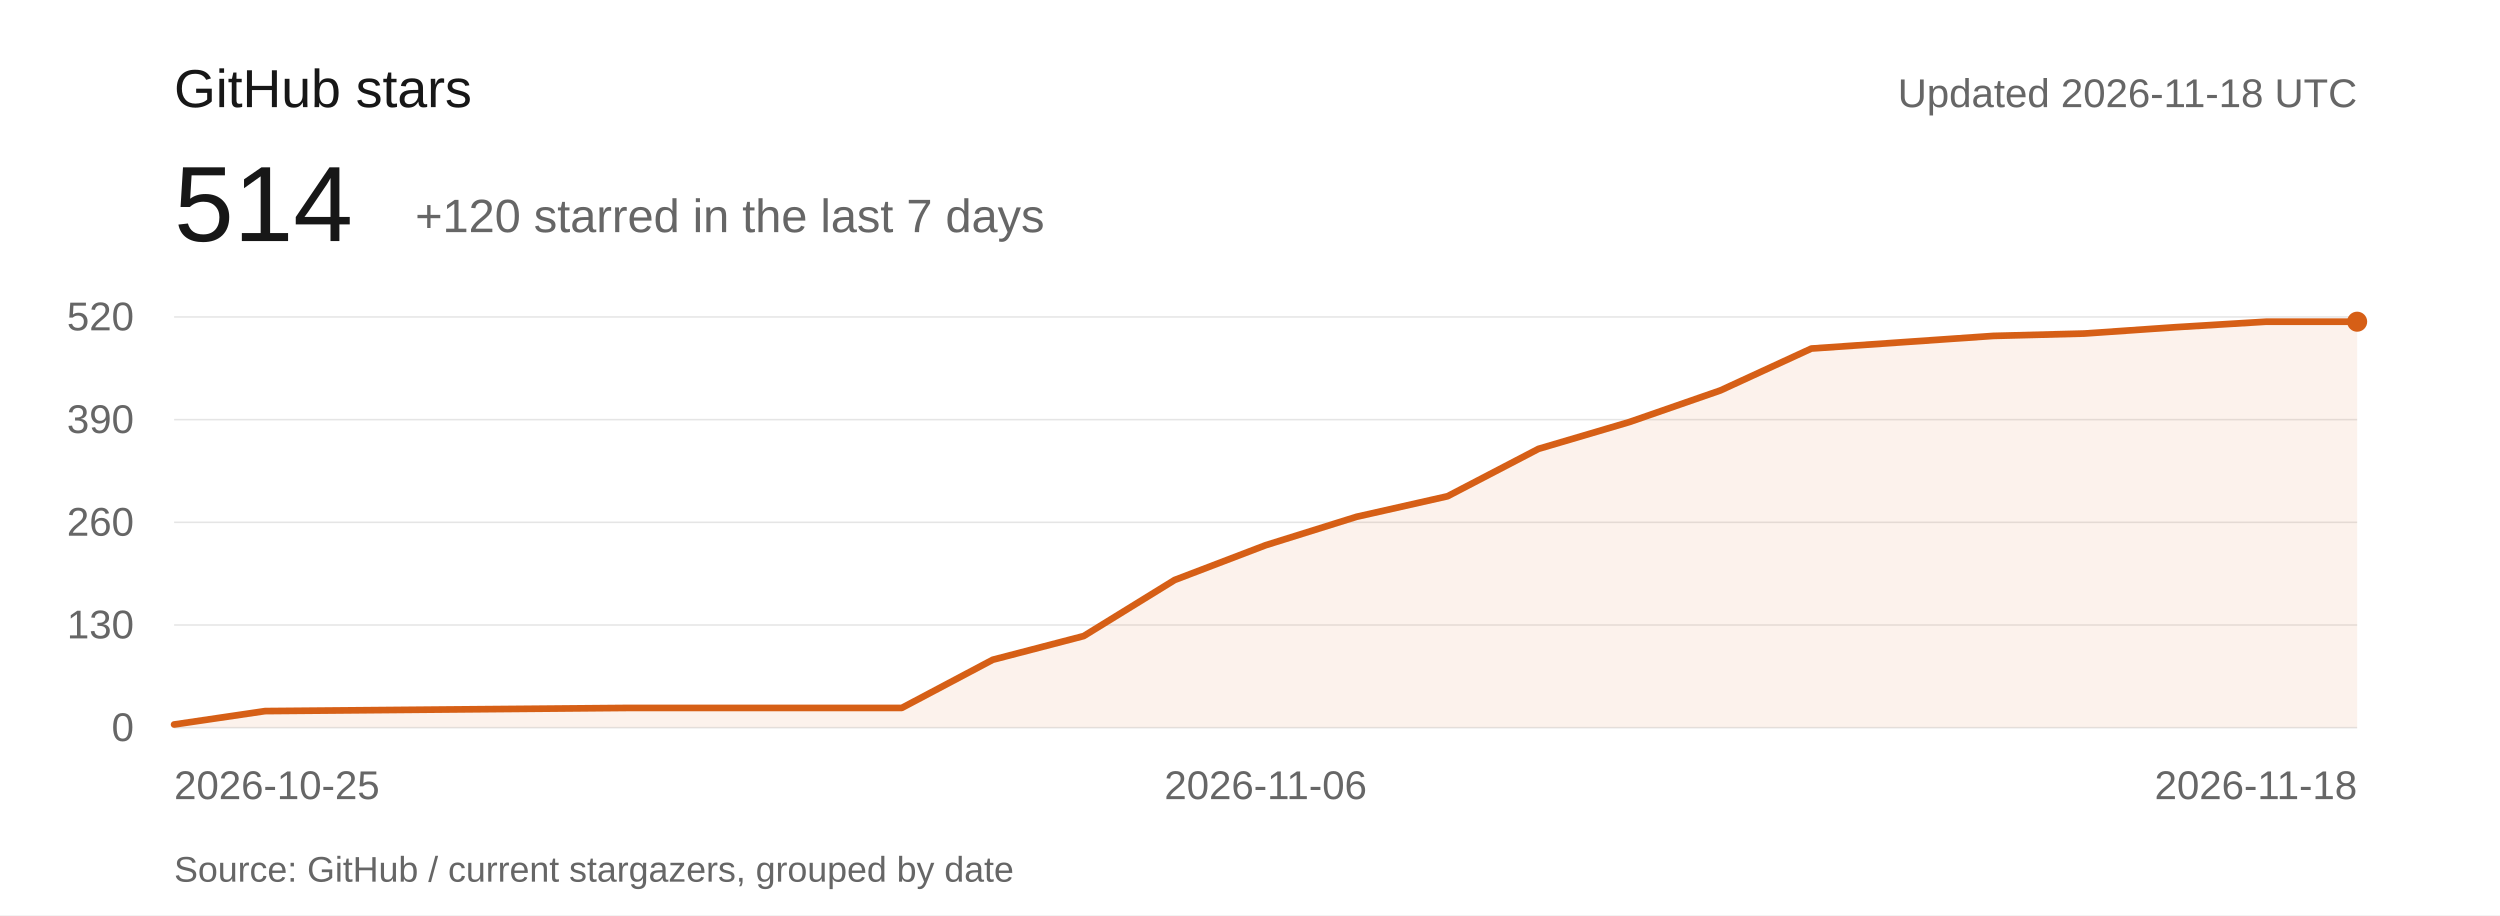
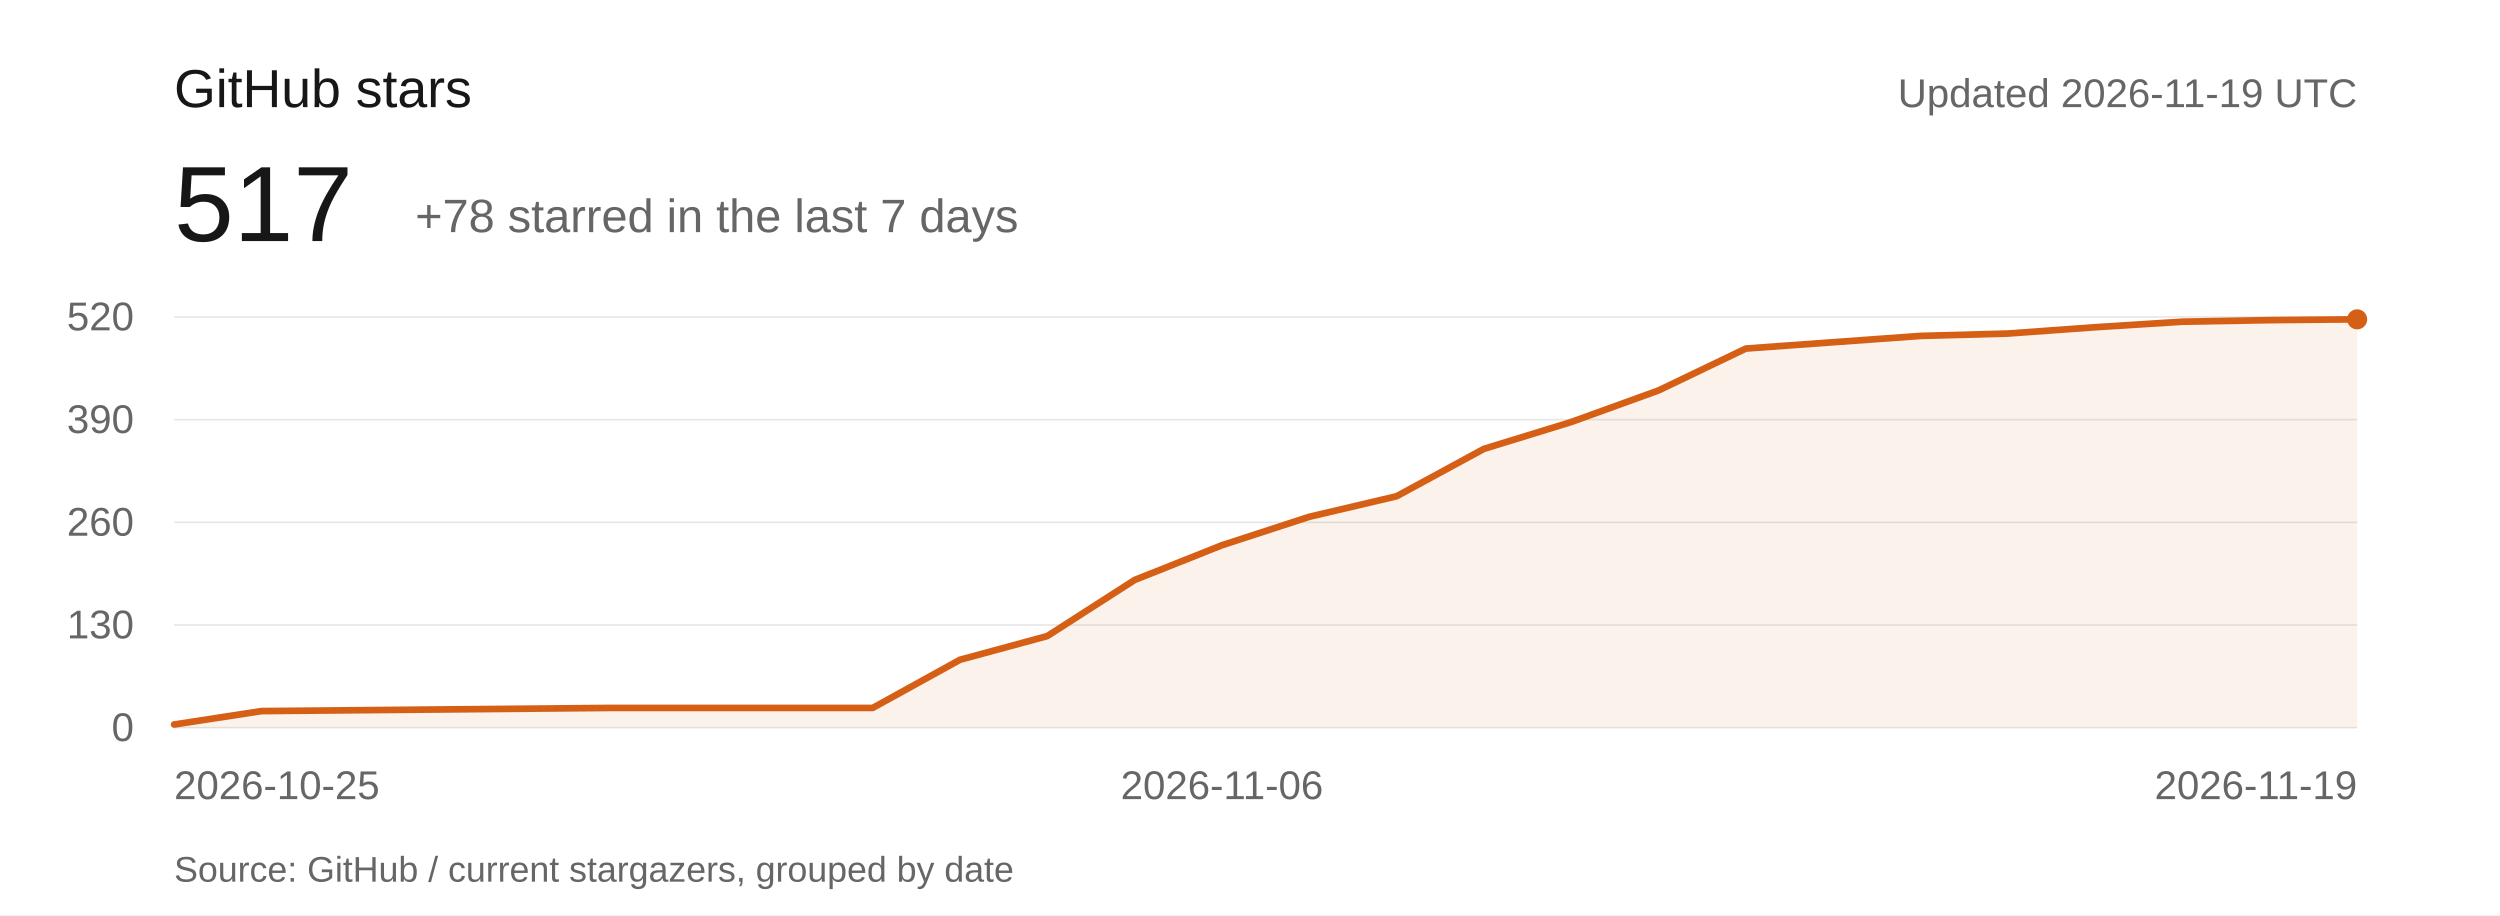
<svg xmlns="http://www.w3.org/2000/svg" viewBox="0 0 1120 410" role="img" aria-labelledby="title description">
  <rect width="1120" height="410" fill="#ffffff" />
  <g font-family="-apple-system,BlinkMacSystemFont,Segoe UI,Arial,sans-serif" font-weight="400">
    <text x="78" y="48" font-size="24" fill="#171717">GitHub stars</text>
-     <text x="78" y="108" font-size="48" fill="#171717">514</text>
-     <text x="186" y="104" font-size="21" fill="#666666">+120 starred in the last 7 days</text>
-     <text x="1056" y="48" text-anchor="end" font-size="18" fill="#666666">Updated 2026-11-18 UTC</text>
+     <text x="78" y="108" font-size="48" fill="#171717">517</text>
+     <text x="186" y="104" font-size="21" fill="#666666">+78 starred in the last 7 days</text>
+     <text x="1056" y="48" text-anchor="end" font-size="18" fill="#666666">Updated 2026-11-19 UTC</text>
    <g font-size="18" fill="#666666">
      <path d="M78 326H1056" stroke="#e5e5e5" stroke-width="0.7" />
      <text x="60" y="332" text-anchor="end">0</text>
      <path d="M78 280H1056" stroke="#e5e5e5" stroke-width="0.7" />
      <text x="60" y="286" text-anchor="end">130</text>
      <path d="M78 234H1056" stroke="#e5e5e5" stroke-width="0.7" />
      <text x="60" y="240" text-anchor="end">260</text>
      <path d="M78 188H1056" stroke="#e5e5e5" stroke-width="0.7" />
      <text x="60" y="194" text-anchor="end">390</text>
      <path d="M78 142H1056" stroke="#e5e5e5" stroke-width="0.7" />
      <text x="60" y="148" text-anchor="end">520</text>
      <text x="78" y="358" text-anchor="start">2026-10-25</text>
-       <text x="567" y="358" text-anchor="middle">2026-11-06</text>
-       <text x="1056" y="358" text-anchor="end">2026-11-18</text>
+       <text x="547.44" y="358" text-anchor="middle">2026-11-06</text>
+       <text x="1056" y="358" text-anchor="end">2026-11-19</text>
    </g>
-     <path d="M78.00,324.58 L118.75,318.57 L159.50,318.22 L200.25,317.86 L241.00,317.51 L281.75,317.15 L322.50,317.15 L363.25,317.15 L404.00,317.15 L444.75,295.57 L485.50,284.95 L526.25,259.83 L567.00,244.26 L607.75,231.52 L648.50,222.32 L689.25,201.09 L730.00,189.06 L770.75,174.91 L811.50,156.15 L852.25,153.32 L893.00,150.49 L933.75,149.43 L974.50,146.60 L1015.25,144.12 L1056.00,144.12 L1056,326 L78,326 Z" fill="#d65f16" fill-opacity="0.08" />
-     <path d="M78.00,324.58 L118.75,318.57 L159.50,318.22 L200.25,317.86 L241.00,317.51 L281.75,317.15 L322.50,317.15 L363.25,317.15 L404.00,317.15 L444.75,295.57 L485.50,284.95 L526.25,259.83 L567.00,244.26 L607.75,231.52 L648.50,222.32 L689.25,201.09 L730.00,189.06 L770.75,174.91 L811.50,156.15 L852.25,153.32 L893.00,150.49 L933.75,149.43 L974.50,146.60 L1015.25,144.12 L1056.00,144.12" fill="none" stroke="#d65f16" stroke-width="3" stroke-linejoin="round" stroke-linecap="round" />
-     <circle cx="1056" cy="144.123" r="4.5" fill="#d65f16" />
+     <path d="M78.00,324.58 L117.12,318.57 L156.24,318.22 L195.36,317.86 L234.48,317.51 L273.60,317.15 L312.72,317.15 L351.84,317.15 L390.96,317.15 L430.08,295.57 L469.20,284.95 L508.32,259.83 L547.44,244.26 L586.56,231.52 L625.68,222.32 L664.80,201.09 L703.92,189.06 L743.04,174.91 L782.16,156.15 L821.28,153.32 L860.40,150.49 L899.52,149.43 L938.64,146.60 L977.76,144.12 L1016.88,143.42 L1056.00,143.06 L1056,326 L78,326 Z" fill="#d65f16" fill-opacity="0.08" />
+     <path d="M78.00,324.58 L117.12,318.57 L156.24,318.22 L195.36,317.86 L234.48,317.51 L273.60,317.15 L312.72,317.15 L351.84,317.15 L390.96,317.15 L430.08,295.57 L469.20,284.95 L508.32,259.83 L547.44,244.26 L586.56,231.52 L625.68,222.32 L664.80,201.09 L703.92,189.06 L743.04,174.91 L782.16,156.15 L821.28,153.32 L860.40,150.49 L899.52,149.43 L938.64,146.60 L977.76,144.12 L1016.88,143.42 L1056.00,143.06" fill="none" stroke="#d65f16" stroke-width="3" stroke-linejoin="round" stroke-linecap="round" />
+     <circle cx="1056" cy="143.062" r="4.5" fill="#d65f16" />
    <text x="78" y="395" font-size="16" fill="#666666">Source: GitHub / current stargazers, grouped by date</text>
  </g>
</svg>
